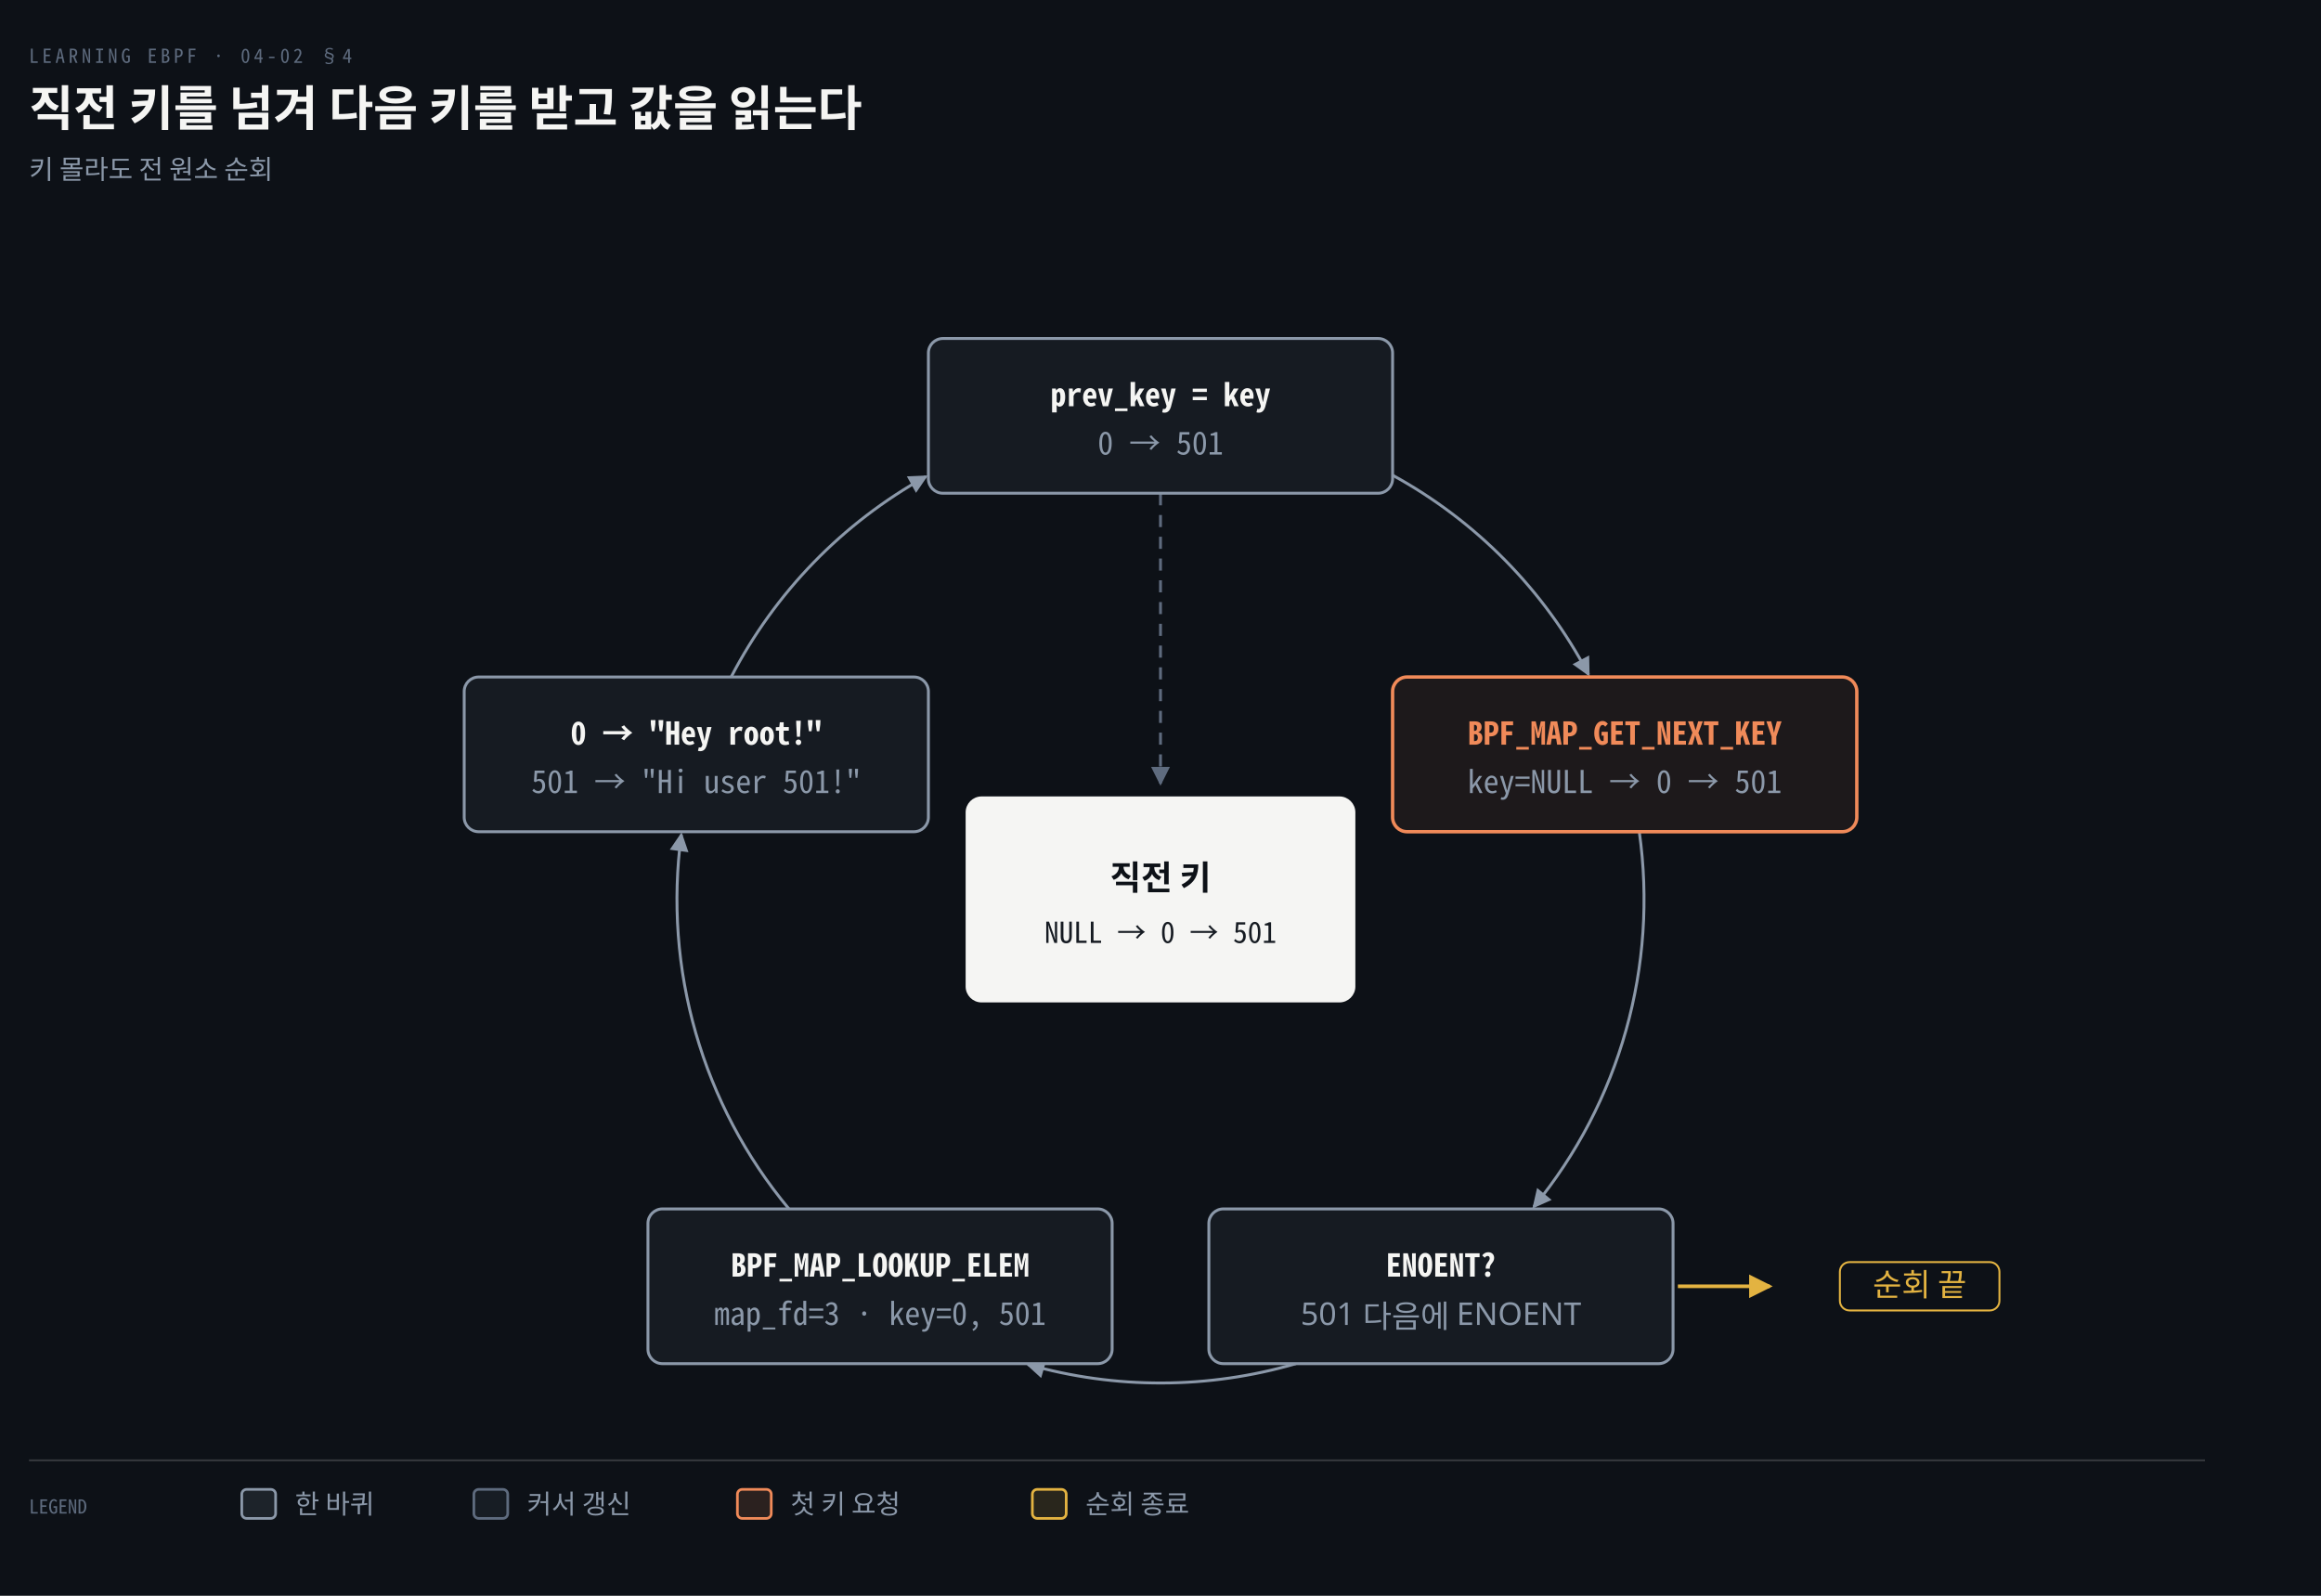
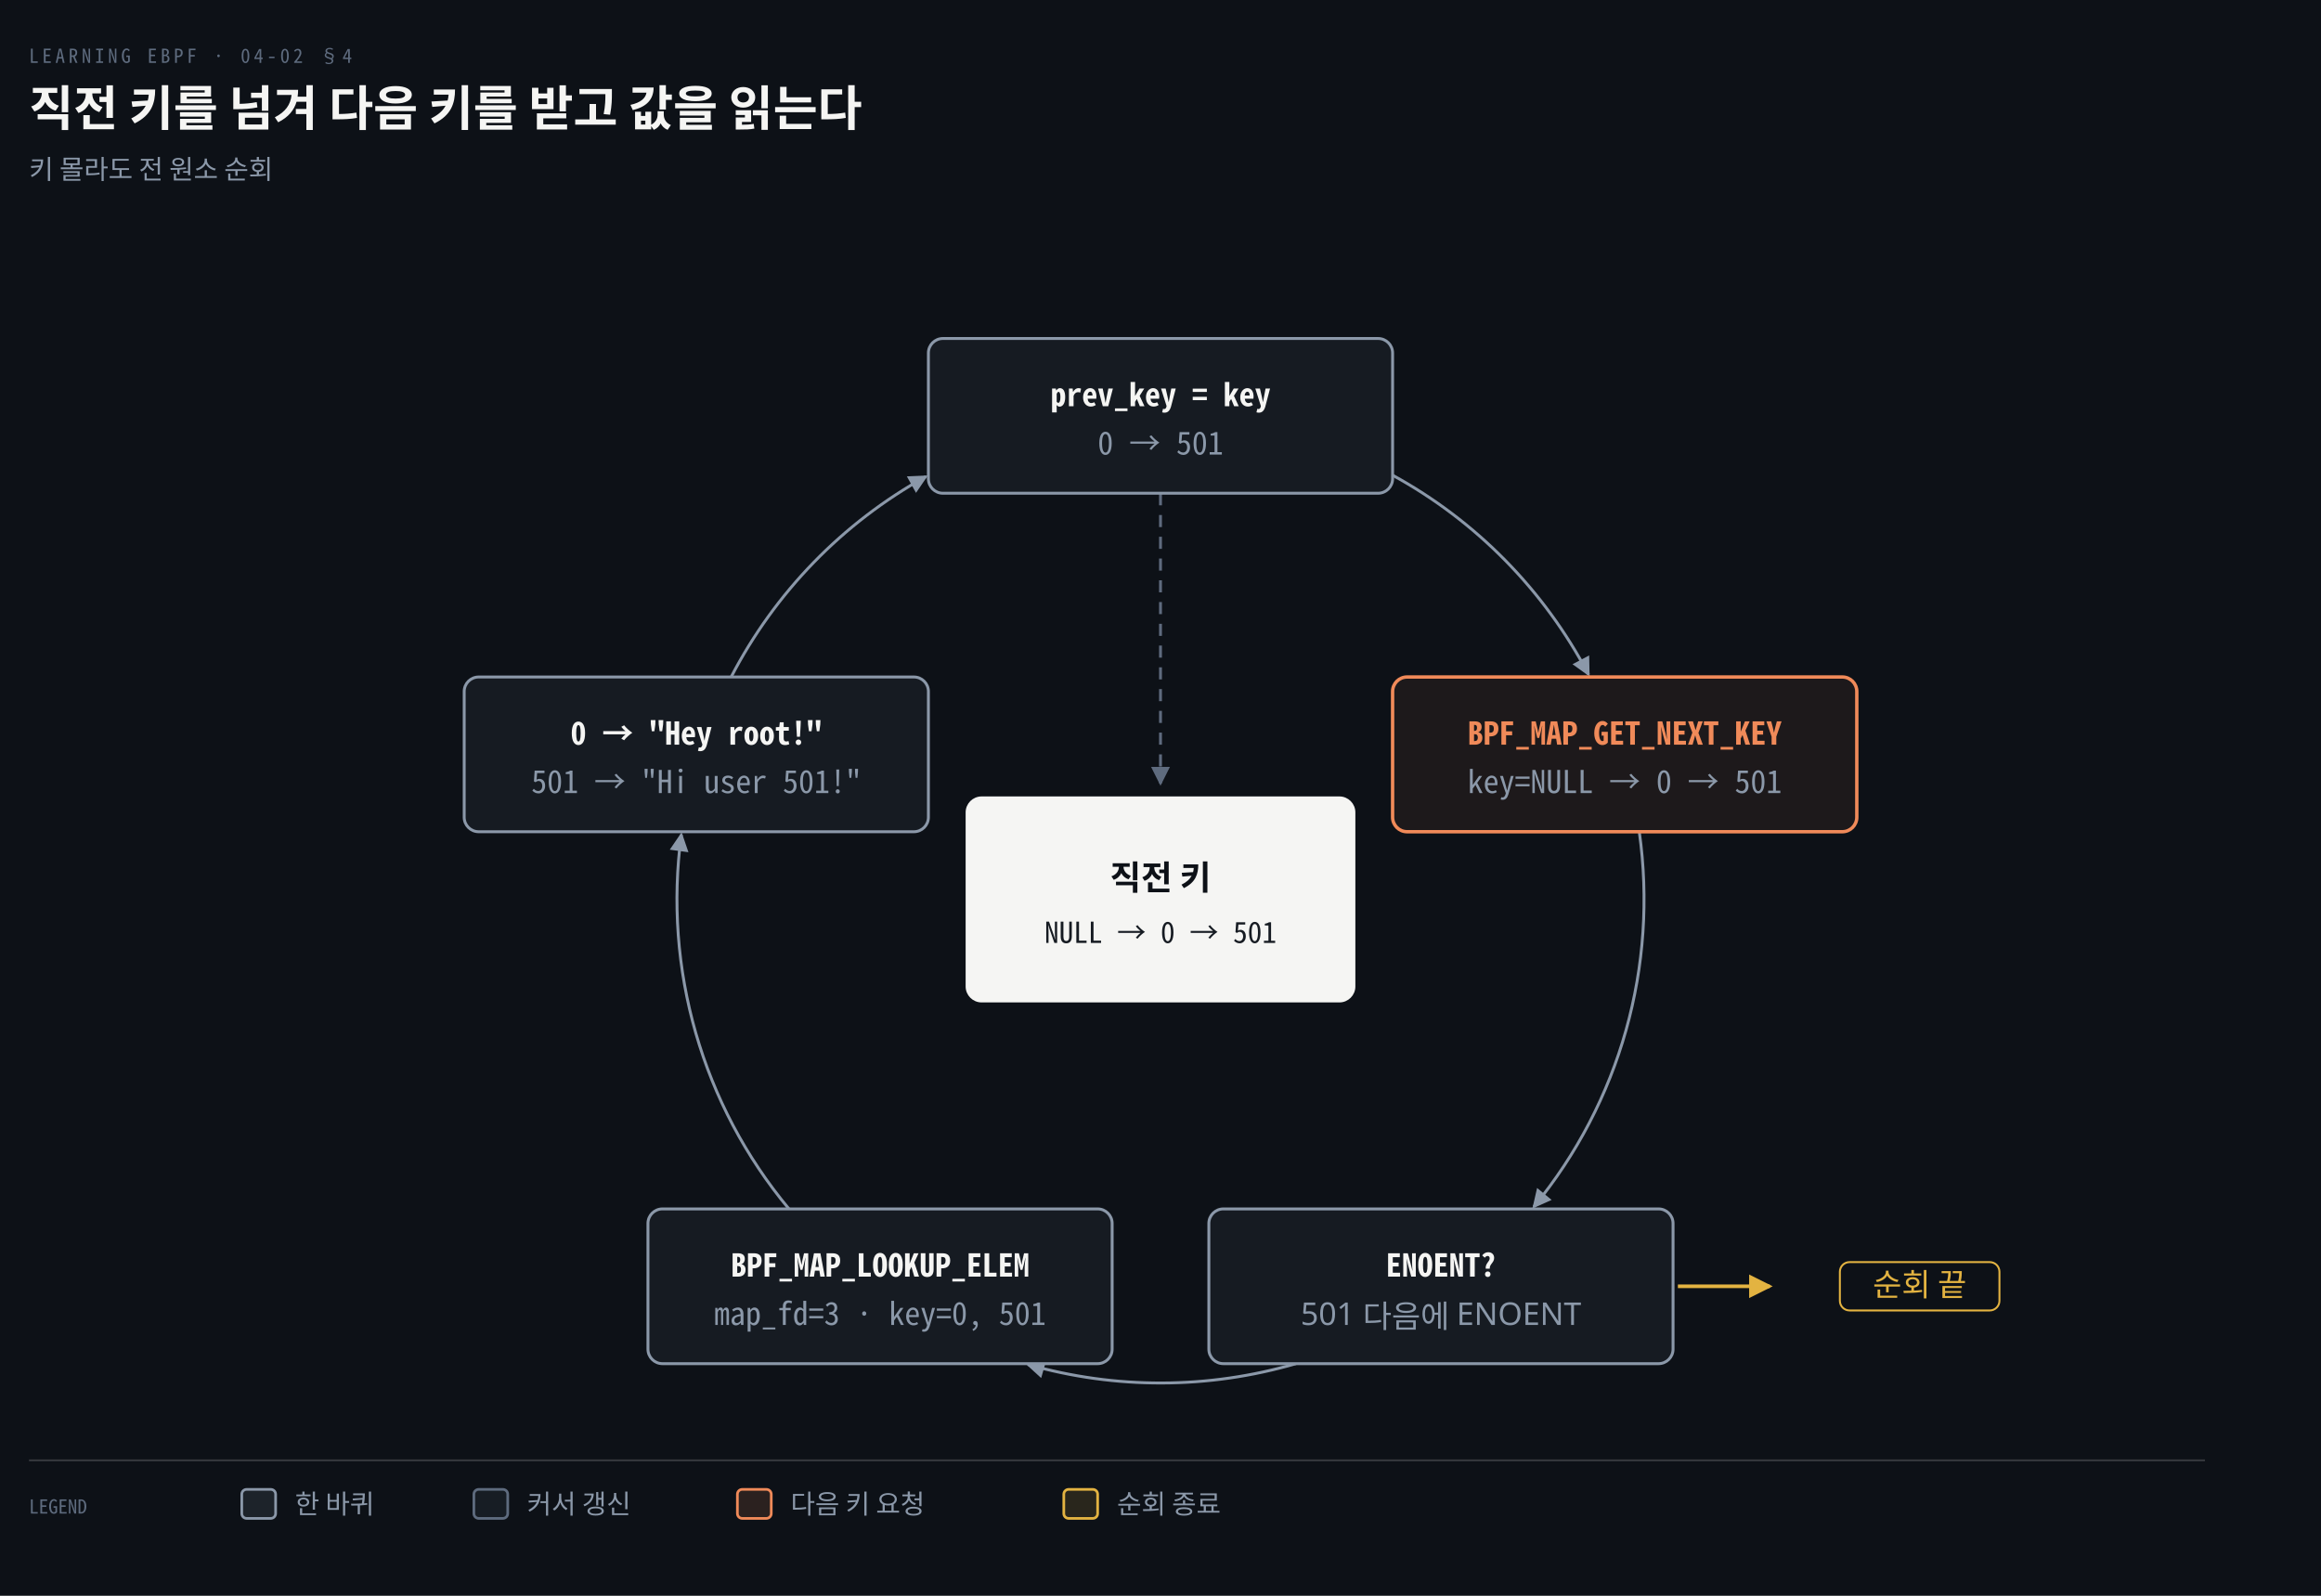
<svg xmlns="http://www.w3.org/2000/svg" viewBox="0 0 960 660" width="100%" role="img" aria-labelledby="dt dd">
  <defs>
    <marker id="ar" viewBox="0 0 8 8" refX="7" refY="4" markerWidth="6.5" markerHeight="6.5" orient="auto">
      <path d="M0 0 L8 4 L0 8 z" fill="#8B98A9" />
    </marker>
    <marker id="ok" viewBox="0 0 8 8" refX="7" refY="4" markerWidth="6.5" markerHeight="6.5" orient="auto">
      <path d="M0 0 L8 4 L0 8 z" fill="#3FB98C" />
    </marker>
    <marker id="warn" viewBox="0 0 8 8" refX="7" refY="4" markerWidth="6.5" markerHeight="6.5" orient="auto">
      <path d="M0 0 L8 4 L0 8 z" fill="#E3B341" />
    </marker>
    <marker id="bad" viewBox="0 0 8 8" refX="7" refY="4" markerWidth="6.5" markerHeight="6.5" orient="auto">
      <path d="M0 0 L8 4 L0 8 z" fill="#F0616D" />
    </marker>
    <marker id="info" viewBox="0 0 8 8" refX="7" refY="4" markerWidth="6.5" markerHeight="6.5" orient="auto">
      <path d="M0 0 L8 4 L0 8 z" fill="#6A95D8" />
    </marker>
    <marker id="acc" viewBox="0 0 8 8" refX="7" refY="4" markerWidth="6.5" markerHeight="6.5" orient="auto">
      <path d="M0 0 L8 4 L0 8 z" fill="#F08A59" />
    </marker>
    <marker id="soft" viewBox="0 0 8 8" refX="7" refY="4" markerWidth="6.5" markerHeight="6.5" orient="auto">
      <path d="M0 0 L8 4 L0 8 z" fill="#5E6B7E" />
    </marker>
  </defs>
  <rect width="960" height="660" fill="#0D1117" />
  <text x="12" y="26" font-family="'Geist Mono','Noto Sans Mono CJK KR',monospace" font-size="8" letter-spacing="0.18em" fill="#5E6B7E">LEARNING EBPF · 04-02 §4</text>
  <text x="12" y="52" font-family="'Geist','Apple SD Gothic Neo','Noto Sans KR','Malgun Gothic',sans-serif" font-size="20" font-weight="600" fill="#F5F5F3">직전 키를 넘겨 다음 키를 받고 값을 읽는다</text>
  <text x="12" y="74" font-family="'Geist','Apple SD Gothic Neo','Noto Sans KR','Malgun Gothic',sans-serif" font-size="11" fill="#8B98A9">키 몰라도 전 원소 순회</text>
  <path d="M 576.000 196.546 A 200 200 0 0 1 657.029 278.936" fill="none" stroke="#8B98A9" stroke-width="1.2" marker-end="url(#ar)" />
  <path d="M 678.030 344.000 A 200 200 0 0 1 634.440 499.076" fill="none" stroke="#8B98A9" stroke-width="1.2" marker-end="url(#ar)" />
  <path d="M 536.000 564.000 A 200 200 0 0 1 425.153 564.333" fill="none" stroke="#8B98A9" stroke-width="1.2" marker-end="url(#ar)" />
  <path d="M 326.325 500.000 A 200 200 0 0 1 281.805 345.189" fill="none" stroke="#8B98A9" stroke-width="1.2" marker-end="url(#ar)" />
  <path d="M 302.416 280.000 A 200 200 0 0 1 382.949 197.125" fill="none" stroke="#8B98A9" stroke-width="1.2" marker-end="url(#ar)" />
  <path d="M 480.0 204.0 L 480.0 324.0" fill="none" stroke="#5E6B7E" stroke-width="1.2" marker-end="url(#soft)" stroke-dasharray="5 4" />
  <path d="M 694 532 L 732 532" fill="none" stroke="#E3B341" stroke-width="1.5" marker-end="url(#warn)" />
  <rect x="761.0" y="522" width="66.0" height="20" rx="4" fill="#0D1117" stroke="#E3B341" stroke-width="0.8" />
  <text x="794" y="536" text-anchor="middle" font-family="'Geist','Apple SD Gothic Neo','Noto Sans KR','Malgun Gothic',sans-serif" font-size="13" font-weight="400" fill="#E3B341">순회 끝</text>
  <rect x="384" y="140" width="192" height="64" rx="6" fill="#161B22" stroke="#8B98A9" stroke-width="1.2" />
  <text x="480.0" y="168" text-anchor="middle" font-family="'Geist Mono','Noto Sans Mono CJK KR',monospace" font-size="13" font-weight="600" fill="#F5F5F3">prev_key = key</text>
  <text x="480.0" y="188" text-anchor="middle" font-family="'Geist Mono','Noto Sans Mono CJK KR',monospace" font-size="13" font-weight="400" fill="#8B98A9">0 → 501</text>
  <rect x="576" y="280" width="192" height="64" rx="6" fill="#F08A5912" stroke="#F08A59" stroke-width="1.4" />
  <text x="672.0" y="308" text-anchor="middle" font-family="'Geist Mono','Noto Sans Mono CJK KR',monospace" font-size="13" font-weight="600" fill="#F08A59">BPF_MAP_GET_NEXT_KEY</text>
  <text x="672.0" y="328" text-anchor="middle" font-family="'Geist Mono','Noto Sans Mono CJK KR',monospace" font-size="13" font-weight="400" fill="#8B98A9">key=NULL → 0 → 501</text>
  <rect x="500" y="500" width="192" height="64" rx="6" fill="#161B22" stroke="#8B98A9" stroke-width="1.2" />
  <text x="596.0" y="528" text-anchor="middle" font-family="'Geist Mono','Noto Sans Mono CJK KR',monospace" font-size="13" font-weight="600" fill="#F5F5F3">ENOENT?</text>
  <text x="596.0" y="548" text-anchor="middle" font-family="'Geist','Apple SD Gothic Neo','Noto Sans KR','Malgun Gothic',sans-serif" font-size="13" font-weight="400" fill="#8B98A9">501 다음에 ENOENT</text>
  <rect x="268" y="500" width="192" height="64" rx="6" fill="#161B22" stroke="#8B98A9" stroke-width="1.2" />
  <text x="364.0" y="528" text-anchor="middle" font-family="'Geist Mono','Noto Sans Mono CJK KR',monospace" font-size="13" font-weight="600" fill="#F5F5F3">BPF_MAP_LOOKUP_ELEM</text>
  <text x="364.0" y="548" text-anchor="middle" font-family="'Geist Mono','Noto Sans Mono CJK KR',monospace" font-size="13" font-weight="400" fill="#8B98A9">map_fd=3 · key=0, 501</text>
  <rect x="192" y="280" width="192" height="64" rx="6" fill="#161B22" stroke="#8B98A9" stroke-width="1.2" />
  <text x="288.0" y="308" text-anchor="middle" font-family="'Geist Mono','Noto Sans Mono CJK KR',monospace" font-size="13" font-weight="600" fill="#F5F5F3">0 → "Hey root!"</text>
  <text x="288.0" y="328" text-anchor="middle" font-family="'Geist Mono','Noto Sans Mono CJK KR',monospace" font-size="13" font-weight="400" fill="#8B98A9">501 → "Hi user 501!"</text>
  <rect x="400" y="330" width="160" height="84" rx="6" fill="#F5F5F3" stroke="#F5F5F3" stroke-width="1.2" />
  <text x="480" y="368" text-anchor="middle" font-family="'Geist','Apple SD Gothic Neo','Noto Sans KR','Malgun Gothic',sans-serif" font-size="14" font-weight="600" fill="#0D1117">직전 키</text>
  <text x="480" y="390" text-anchor="middle" font-family="'Geist Mono','Noto Sans Mono CJK KR',monospace" font-size="12" font-weight="400" fill="#161B22">NULL → 0 → 501</text>
  <line x1="12" y1="604" x2="912" y2="604" stroke="rgba(191,192,192,0.22)" stroke-width="0.8" />
  <text x="12" y="626" text-anchor="start" font-family="'Geist Mono','Noto Sans Mono CJK KR',monospace" font-size="8" font-weight="400" fill="#5E6B7E">LEGEND</text>
  <rect x="100" y="616" width="14" height="12" rx="2" fill="#8B98A922" stroke="#8B98A9" stroke-width="1.1" />
  <text x="122" y="626" text-anchor="start" font-family="'Geist','Apple SD Gothic Neo','Noto Sans KR','Malgun Gothic',sans-serif" font-size="11" font-weight="400" fill="#8B98A9">한 바퀴</text>
  <rect x="196" y="616" width="14" height="12" rx="2" fill="#5E6B7E22" stroke="#5E6B7E" stroke-width="1.1" />
  <text x="218" y="626" text-anchor="start" font-family="'Geist','Apple SD Gothic Neo','Noto Sans KR','Malgun Gothic',sans-serif" font-size="11" font-weight="400" fill="#8B98A9">커서 갱신</text>
  <rect x="305" y="616" width="14" height="12" rx="2" fill="#F08A5922" stroke="#F08A59" stroke-width="1.1" />
-   <text x="327" y="626" text-anchor="start" font-family="'Geist','Apple SD Gothic Neo','Noto Sans KR','Malgun Gothic',sans-serif" font-size="11" font-weight="400" fill="#8B98A9">첫 키 요청</text>
-   <rect x="427" y="616" width="14" height="12" rx="2" fill="#E3B34122" stroke="#E3B341" stroke-width="1.1" />
-   <text x="449" y="626" text-anchor="start" font-family="'Geist','Apple SD Gothic Neo','Noto Sans KR','Malgun Gothic',sans-serif" font-size="11" font-weight="400" fill="#8B98A9">순회 종료</text>
+   <text x="327" y="626" text-anchor="start" font-family="'Geist','Apple SD Gothic Neo','Noto Sans KR','Malgun Gothic',sans-serif" font-size="11" font-weight="400" fill="#8B98A9">다음 키 요청</text>
+   <rect x="440" y="616" width="14" height="12" rx="2" fill="#E3B34122" stroke="#E3B341" stroke-width="1.1" />
+   <text x="462" y="626" text-anchor="start" font-family="'Geist','Apple SD Gothic Neo','Noto Sans KR','Malgun Gothic',sans-serif" font-size="11" font-weight="400" fill="#8B98A9">순회 종료</text>
</svg>
